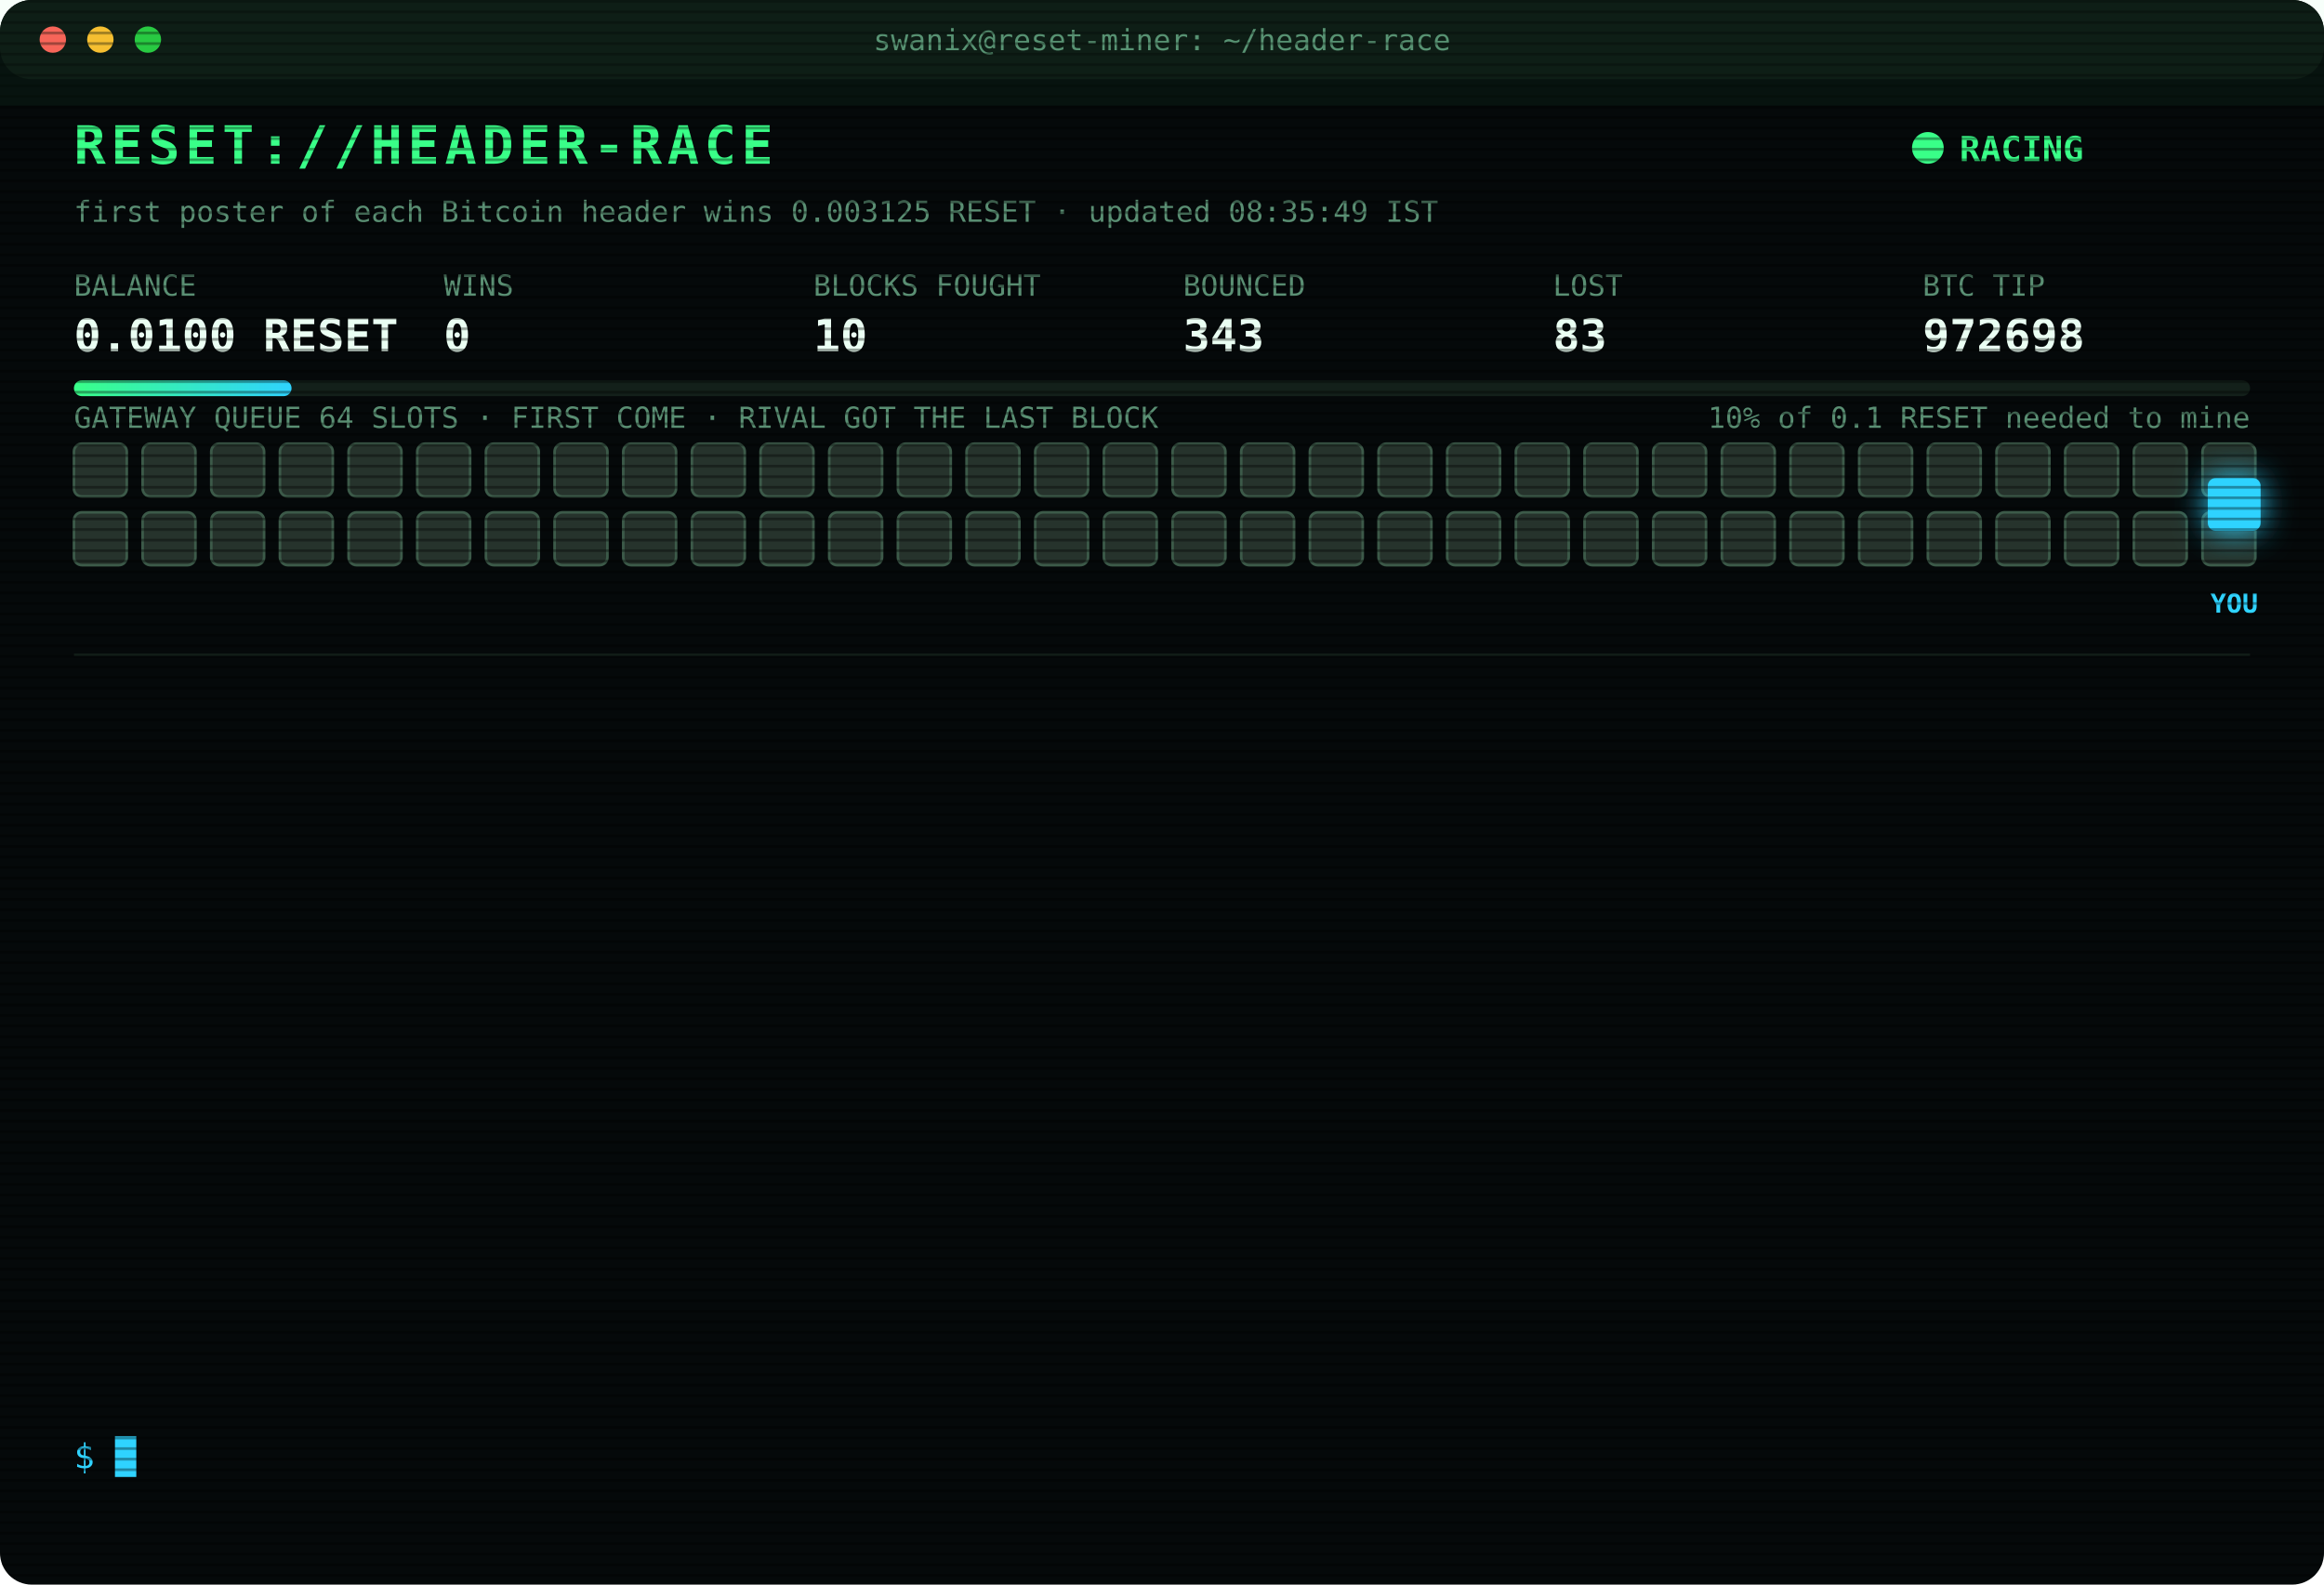
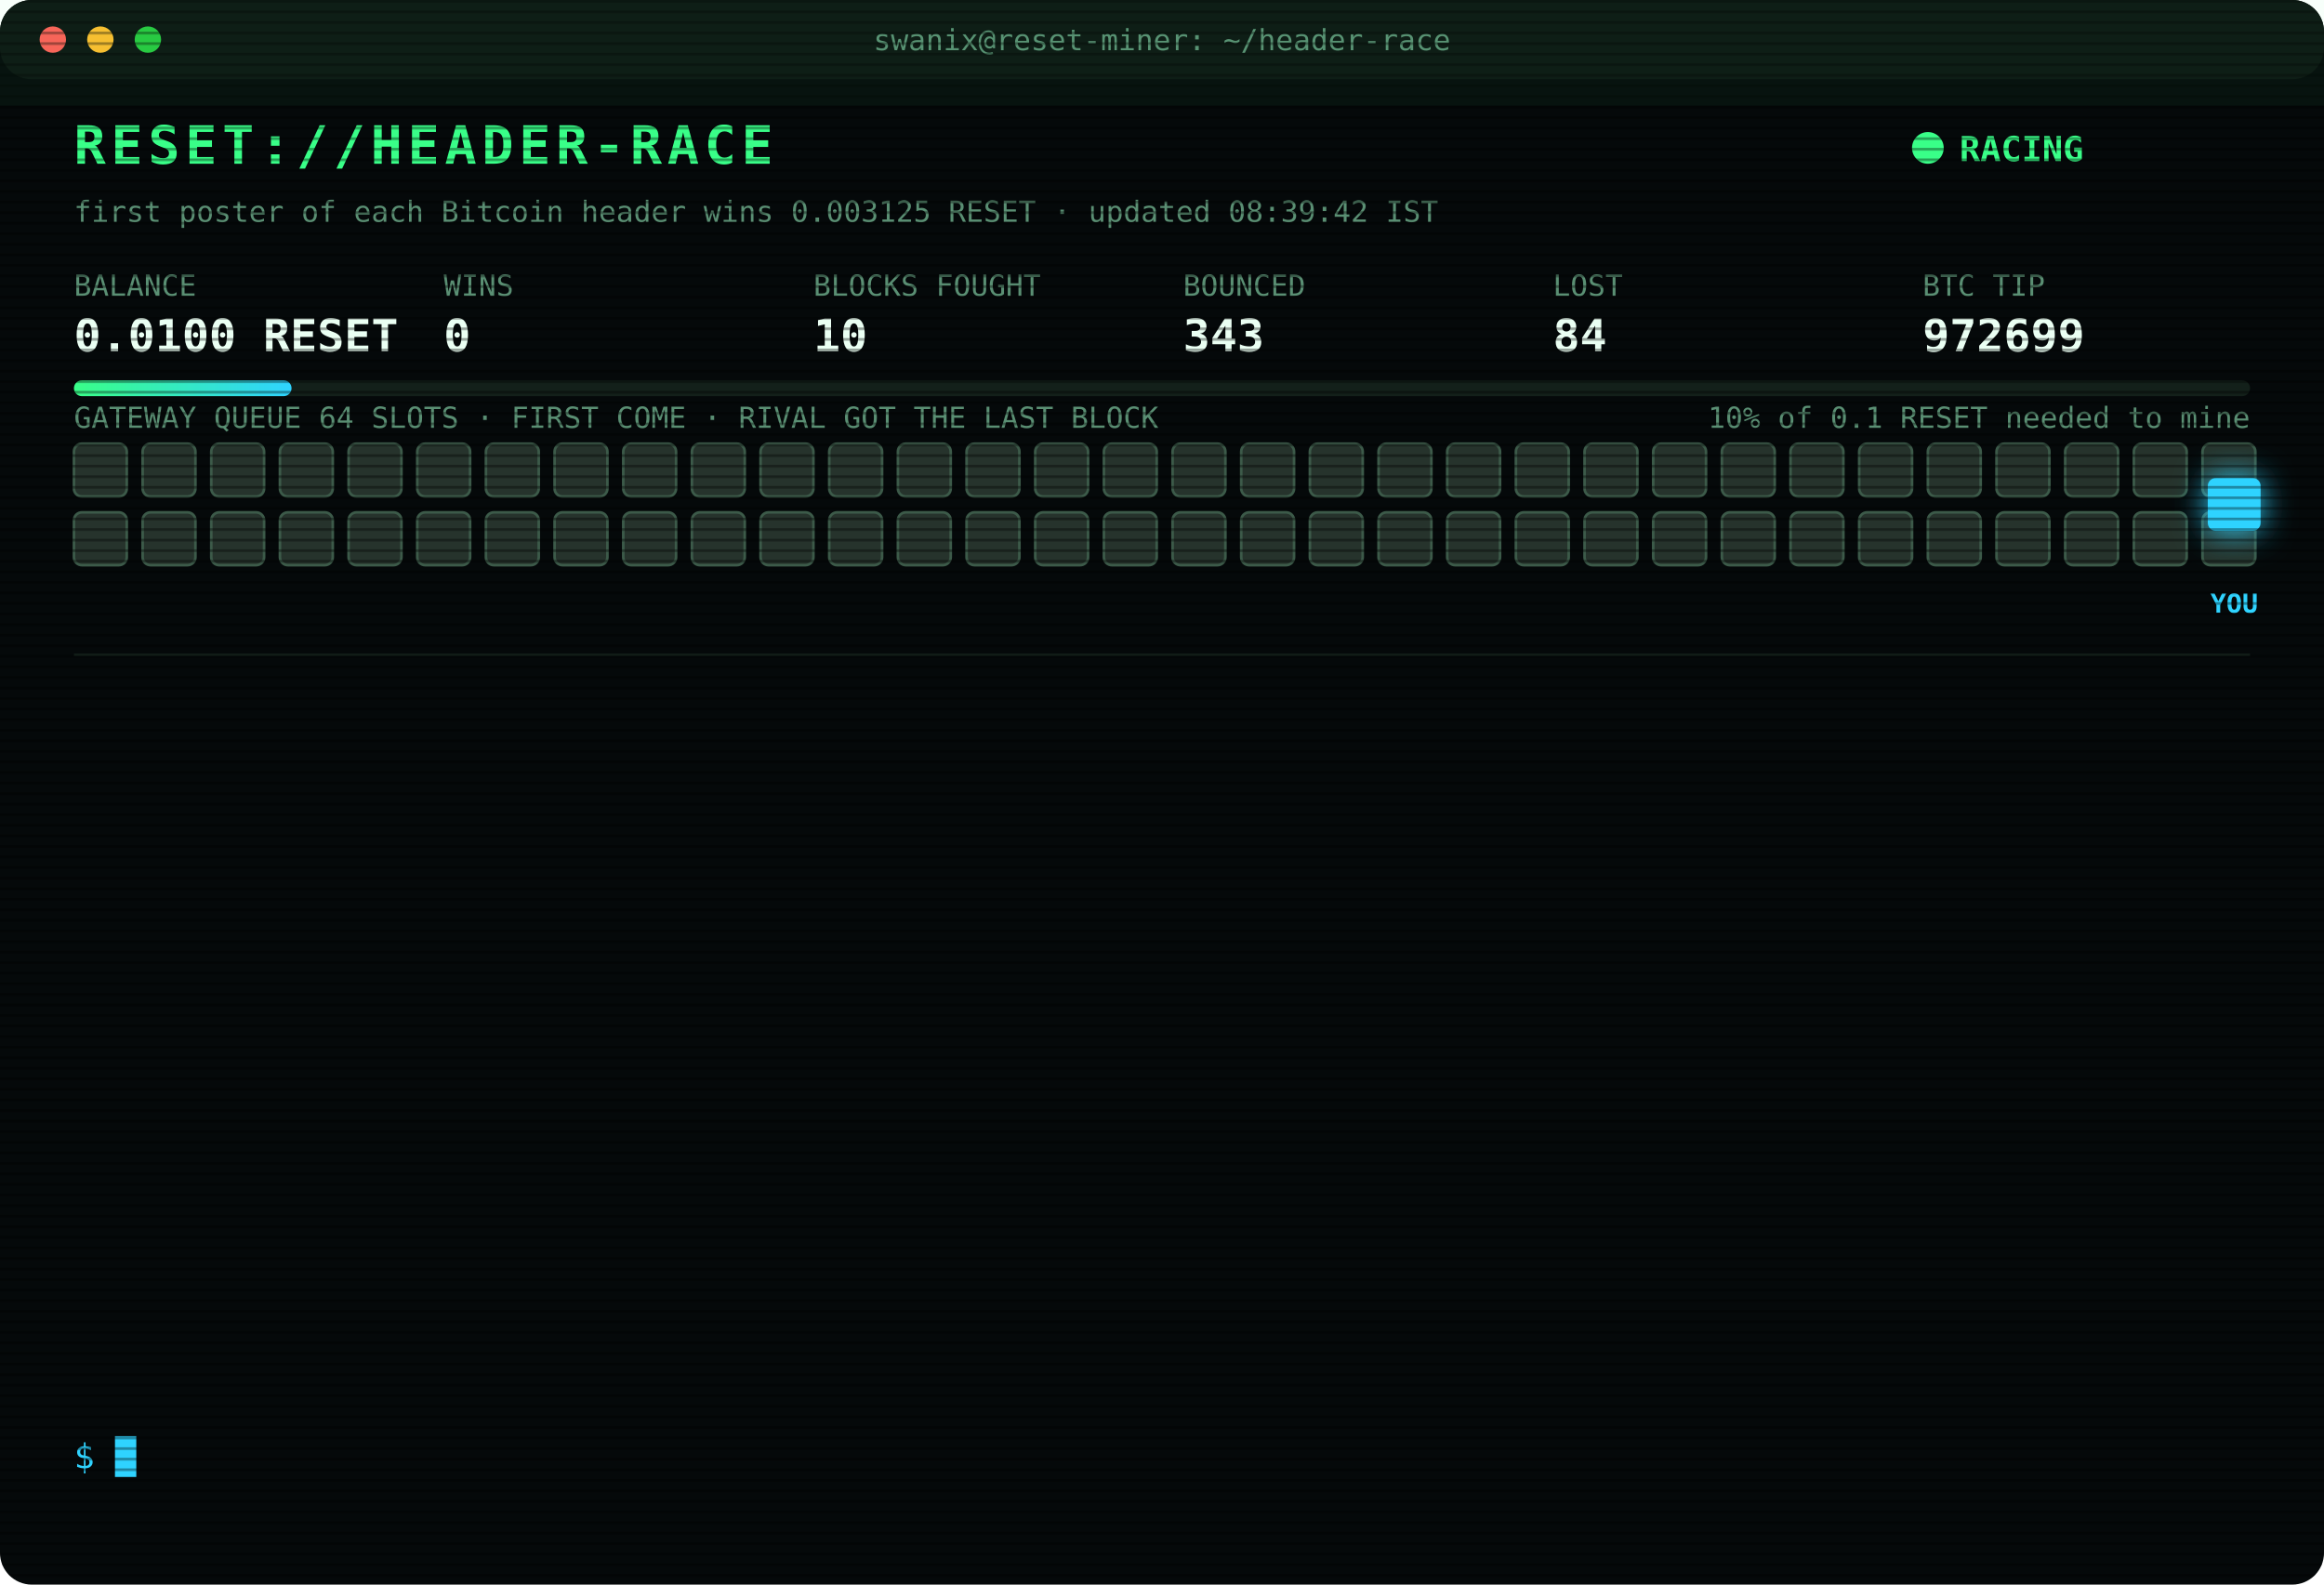
<svg xmlns="http://www.w3.org/2000/svg" width="880" height="600" viewBox="0 0 880 600" font-family="ui-monospace,SFMono-Regular,Menlo,Consolas,monospace">
  <style>
text{font-size:13px;fill:#7CFFB2}
.title{font-size:20px;font-weight:700;fill:#39FF88;letter-spacing:2px;animation:glitch 3s infinite steps(1)}
.sub{fill:#2fd3ff}.k{fill:#5a8f73;font-size:11px}.v{font-size:17px;font-weight:700;fill:#eafff3}
.ts{fill:#3f6b56}.boot{fill:#2fd3ff}.dim{fill:#5a8f73}.bad{fill:#ff4d6d}.warn{fill:#ffd23f}.mag{fill:#ff5cf0}.win{fill:#39FF88;font-weight:700}
.tag{font-size:10px;fill:#2fd3ff;font-weight:700}
.rival{fill:#26332c;stroke:#3c5a49;animation:jam 1.2s infinite alternate}
.idle{fill:#141c18;stroke:#22302a;animation:breathe 4s infinite}
.me{fill:#2fd3ff;filter:drop-shadow(0 0 6px #2fd3ff)}
.hover{animation:nudge 1.1s infinite ease-in-out}.bounce{animation:kick 1.4s infinite}
.ln{opacity:0;animation:in .4s forwards}
.cur{animation:blink 1s infinite steps(1)}
.scan{animation:scan 6s infinite linear}
.led{animation:blink 1.4s infinite}
@keyframes in{from{opacity:0;transform:translateX(-6px)}to{opacity:1;transform:none}}
@keyframes blink{50%{opacity:0}}
@keyframes jam{to{fill:#33463b}}
@keyframes breathe{50%{opacity:.4}}
@keyframes nudge{50%{transform:translateX(-10px)}}
@keyframes kick{0%,100%{transform:none}30%{transform:translateX(-14px)}55%{transform:translateX(10px) translateY(-6px)}}
@keyframes glitch{0%,92%{transform:none}93%{transform:translateX(2px);fill:#ff4d6d}95%{transform:translateX(-2px);fill:#2fd3ff}97%{transform:none}}
@keyframes scan{from{transform:translateY(-40px)}to{transform:translateY(600px)}}
</style>
  <defs>
    <pattern id="sl" width="4" height="4" patternUnits="userSpaceOnUse">
      <rect width="4" height="1" fill="#000" opacity=".35" />
    </pattern>
    <linearGradient id="bar">
      <stop offset="0" stop-color="#39FF88" />
      <stop offset="1" stop-color="#2fd3ff" />
    </linearGradient>
  </defs>
  <rect width="880" height="600" rx="12" fill="#05090a" />
  <rect width="880" height="30" rx="12" fill="#0d1512" />
  <circle cx="20" cy="15" r="5" fill="#ff5f57" />
  <circle cx="38" cy="15" r="5" fill="#febc2e" />
  <circle cx="56" cy="15" r="5" fill="#28c840" />
  <text x="440" y="19" text-anchor="middle" class="k">swanix@reset-miner: ~/header-race</text>
  <text x="28" y="62" class="title">RESET://HEADER-RACE</text>
  <circle class="led" cx="730" cy="56" r="6" fill="#39FF88" />
  <text x="742" y="61" class="win">RACING</text>
-   <text x="28" y="84" class="k">first poster of each Bitcoin header wins 0.003125 RESET · updated 08:35:49 IST</text>
+   <text x="28" y="84" class="k">first poster of each Bitcoin header wins 0.003125 RESET · updated 08:39:42 IST</text>
  <text x="28" y="112" class="k">BALANCE</text>
  <text x="28" y="133" class="v">0.0100 RESET</text>
  <text x="168" y="112" class="k">WINS</text>
  <text x="168" y="133" class="v">0</text>
  <text x="308" y="112" class="k">BLOCKS FOUGHT</text>
  <text x="308" y="133" class="v">10</text>
  <text x="448" y="112" class="k">BOUNCED</text>
  <text x="448" y="133" class="v">343</text>
  <text x="588" y="112" class="k">LOST</text>
-   <text x="588" y="133" class="v">83</text>
+   <text x="588" y="133" class="v">84</text>
  <text x="728" y="112" class="k">BTC TIP</text>
-   <text x="728" y="133" class="v">972698</text>
+   <text x="728" y="133" class="v">972699</text>
  <rect x="28" y="144" width="824" height="6" rx="3" fill="#13201a" />
  <rect x="28" y="144" width="82.4" height="6" rx="3" fill="url(#bar)" />
  <text x="852" y="162" text-anchor="end" class="k">10% of 0.1 RESET needed to mine</text>
  <text x="28" y="162" class="k">GATEWAY QUEUE 64 SLOTS · FIRST COME · RIVAL GOT THE LAST BLOCK</text>
  <rect class="rival" x="28" y="168" width="20" height="20" rx="3" style="animation-delay:0.00s" />
  <rect class="rival" x="54" y="168" width="20" height="20" rx="3" style="animation-delay:0.05s" />
  <rect class="rival" x="80" y="168" width="20" height="20" rx="3" style="animation-delay:0.10s" />
  <rect class="rival" x="106" y="168" width="20" height="20" rx="3" style="animation-delay:0.15s" />
  <rect class="rival" x="132" y="168" width="20" height="20" rx="3" style="animation-delay:0.20s" />
  <rect class="rival" x="158" y="168" width="20" height="20" rx="3" style="animation-delay:0.25s" />
  <rect class="rival" x="184" y="168" width="20" height="20" rx="3" style="animation-delay:0.30s" />
  <rect class="rival" x="210" y="168" width="20" height="20" rx="3" style="animation-delay:0.35s" />
  <rect class="rival" x="236" y="168" width="20" height="20" rx="3" style="animation-delay:0.40s" />
  <rect class="rival" x="262" y="168" width="20" height="20" rx="3" style="animation-delay:0.45s" />
  <rect class="rival" x="288" y="168" width="20" height="20" rx="3" style="animation-delay:0.50s" />
  <rect class="rival" x="314" y="168" width="20" height="20" rx="3" style="animation-delay:0.55s" />
  <rect class="rival" x="340" y="168" width="20" height="20" rx="3" style="animation-delay:0.60s" />
  <rect class="rival" x="366" y="168" width="20" height="20" rx="3" style="animation-delay:0.65s" />
  <rect class="rival" x="392" y="168" width="20" height="20" rx="3" style="animation-delay:0.70s" />
  <rect class="rival" x="418" y="168" width="20" height="20" rx="3" style="animation-delay:0.75s" />
  <rect class="rival" x="444" y="168" width="20" height="20" rx="3" style="animation-delay:0.80s" />
  <rect class="rival" x="470" y="168" width="20" height="20" rx="3" style="animation-delay:0.85s" />
  <rect class="rival" x="496" y="168" width="20" height="20" rx="3" style="animation-delay:0.90s" />
  <rect class="rival" x="522" y="168" width="20" height="20" rx="3" style="animation-delay:0.95s" />
  <rect class="rival" x="548" y="168" width="20" height="20" rx="3" style="animation-delay:1.00s" />
  <rect class="rival" x="574" y="168" width="20" height="20" rx="3" style="animation-delay:1.05s" />
  <rect class="rival" x="600" y="168" width="20" height="20" rx="3" style="animation-delay:1.10s" />
  <rect class="rival" x="626" y="168" width="20" height="20" rx="3" style="animation-delay:1.15s" />
  <rect class="rival" x="652" y="168" width="20" height="20" rx="3" style="animation-delay:1.20s" />
  <rect class="rival" x="678" y="168" width="20" height="20" rx="3" style="animation-delay:1.25s" />
  <rect class="rival" x="704" y="168" width="20" height="20" rx="3" style="animation-delay:1.30s" />
  <rect class="rival" x="730" y="168" width="20" height="20" rx="3" style="animation-delay:1.35s" />
  <rect class="rival" x="756" y="168" width="20" height="20" rx="3" style="animation-delay:1.40s" />
  <rect class="rival" x="782" y="168" width="20" height="20" rx="3" style="animation-delay:1.45s" />
  <rect class="rival" x="808" y="168" width="20" height="20" rx="3" style="animation-delay:1.50s" />
  <rect class="rival" x="834" y="168" width="20" height="20" rx="3" style="animation-delay:1.55s" />
  <rect class="rival" x="28" y="194" width="20" height="20" rx="3" style="animation-delay:1.60s" />
  <rect class="rival" x="54" y="194" width="20" height="20" rx="3" style="animation-delay:1.65s" />
  <rect class="rival" x="80" y="194" width="20" height="20" rx="3" style="animation-delay:1.70s" />
  <rect class="rival" x="106" y="194" width="20" height="20" rx="3" style="animation-delay:1.75s" />
  <rect class="rival" x="132" y="194" width="20" height="20" rx="3" style="animation-delay:1.80s" />
  <rect class="rival" x="158" y="194" width="20" height="20" rx="3" style="animation-delay:1.85s" />
  <rect class="rival" x="184" y="194" width="20" height="20" rx="3" style="animation-delay:1.90s" />
  <rect class="rival" x="210" y="194" width="20" height="20" rx="3" style="animation-delay:1.95s" />
  <rect class="rival" x="236" y="194" width="20" height="20" rx="3" style="animation-delay:2.00s" />
  <rect class="rival" x="262" y="194" width="20" height="20" rx="3" style="animation-delay:2.05s" />
  <rect class="rival" x="288" y="194" width="20" height="20" rx="3" style="animation-delay:2.10s" />
  <rect class="rival" x="314" y="194" width="20" height="20" rx="3" style="animation-delay:2.15s" />
  <rect class="rival" x="340" y="194" width="20" height="20" rx="3" style="animation-delay:2.20s" />
  <rect class="rival" x="366" y="194" width="20" height="20" rx="3" style="animation-delay:2.25s" />
  <rect class="rival" x="392" y="194" width="20" height="20" rx="3" style="animation-delay:2.30s" />
  <rect class="rival" x="418" y="194" width="20" height="20" rx="3" style="animation-delay:2.35s" />
  <rect class="rival" x="444" y="194" width="20" height="20" rx="3" style="animation-delay:2.40s" />
  <rect class="rival" x="470" y="194" width="20" height="20" rx="3" style="animation-delay:2.45s" />
  <rect class="rival" x="496" y="194" width="20" height="20" rx="3" style="animation-delay:2.50s" />
  <rect class="rival" x="522" y="194" width="20" height="20" rx="3" style="animation-delay:2.55s" />
  <rect class="rival" x="548" y="194" width="20" height="20" rx="3" style="animation-delay:2.60s" />
  <rect class="rival" x="574" y="194" width="20" height="20" rx="3" style="animation-delay:2.65s" />
  <rect class="rival" x="600" y="194" width="20" height="20" rx="3" style="animation-delay:2.70s" />
  <rect class="rival" x="626" y="194" width="20" height="20" rx="3" style="animation-delay:2.75s" />
  <rect class="rival" x="652" y="194" width="20" height="20" rx="3" style="animation-delay:2.80s" />
  <rect class="rival" x="678" y="194" width="20" height="20" rx="3" style="animation-delay:2.85s" />
  <rect class="rival" x="704" y="194" width="20" height="20" rx="3" style="animation-delay:2.90s" />
  <rect class="rival" x="730" y="194" width="20" height="20" rx="3" style="animation-delay:2.95s" />
  <rect class="rival" x="756" y="194" width="20" height="20" rx="3" style="animation-delay:3.00s" />
  <rect class="rival" x="782" y="194" width="20" height="20" rx="3" style="animation-delay:3.05s" />
  <rect class="rival" x="808" y="194" width="20" height="20" rx="3" style="animation-delay:3.10s" />
  <rect class="rival" x="834" y="194" width="20" height="20" rx="3" style="animation-delay:3.15s" />
  <g class="hover">
    <rect class="me" x="836" y="181" width="20" height="20" rx="3" />
    <text class="tag" x="846" y="232" text-anchor="middle">YOU</text>
  </g>
  <line x1="28" x2="852" y1="248" y2="248" stroke="#13201a" />
  <g class="ln" style="animation-delay:0.40s">
-     <text x="28" y="270" class="ts">06:59:48</text>
-     <text x="104" y="270" class="bad">[LOST] #972685 taken by a rival miner</text>
+     <text x="28" y="270" class="ts">07:06:02</text>
+     <text x="104" y="270" class="bad">[LOST] #972686 taken by a rival miner</text>
  </g>
  <g class="ln" style="animation-delay:0.65s">
-     <text x="28" y="292" class="ts">07:06:02</text>
-     <text x="104" y="292" class="bad">[LOST] #972686 taken by a rival miner</text>
+     <text x="28" y="292" class="ts">07:14:14</text>
+     <text x="104" y="292" class="bad">[LOST] #972687 taken by a rival miner</text>
  </g>
  <g class="ln" style="animation-delay:0.90s">
-     <text x="28" y="314" class="ts">07:14:14</text>
-     <text x="104" y="314" class="bad">[LOST] #972687 taken by a rival miner</text>
+     <text x="28" y="314" class="ts">07:18:19</text>
+     <text x="104" y="314" class="bad">[LOST] #972688 taken by a rival miner</text>
  </g>
  <g class="ln" style="animation-delay:1.15s">
-     <text x="28" y="336" class="ts">07:18:19</text>
-     <text x="104" y="336" class="bad">[LOST] #972688 taken by a rival miner</text>
+     <text x="28" y="336" class="ts">07:19:03</text>
+     <text x="104" y="336" class="bad">[LOST] #972689 taken by a rival miner</text>
  </g>
  <g class="ln" style="animation-delay:1.40s">
-     <text x="28" y="358" class="ts">07:19:03</text>
-     <text x="104" y="358" class="bad">[LOST] #972689 taken by a rival miner</text>
+     <text x="28" y="358" class="ts">07:22:02</text>
+     <text x="104" y="358" class="bad">[LOST] #972690 taken by a rival miner</text>
  </g>
  <g class="ln" style="animation-delay:1.65s">
-     <text x="28" y="380" class="ts">07:22:02</text>
-     <text x="104" y="380" class="bad">[LOST] #972690 taken by a rival miner</text>
+     <text x="28" y="380" class="ts">07:29:59</text>
+     <text x="104" y="380" class="bad">[LOST] #972691 taken by a rival miner</text>
  </g>
  <g class="ln" style="animation-delay:1.90s">
-     <text x="28" y="402" class="ts">07:29:59</text>
-     <text x="104" y="402" class="bad">[LOST] #972691 taken by a rival miner</text>
+     <text x="28" y="402" class="ts">07:31:52</text>
+     <text x="104" y="402" class="bad">[LOST] #972692 taken by a rival miner</text>
  </g>
  <g class="ln" style="animation-delay:2.15s">
-     <text x="28" y="424" class="ts">07:31:52</text>
-     <text x="104" y="424" class="bad">[LOST] #972692 taken by a rival miner</text>
+     <text x="28" y="424" class="ts">07:45:41</text>
+     <text x="104" y="424" class="bad">[LOST] #972694 taken by a rival miner</text>
  </g>
  <g class="ln" style="animation-delay:2.40s">
-     <text x="28" y="446" class="ts">07:45:41</text>
-     <text x="104" y="446" class="bad">[LOST] #972694 taken by a rival miner</text>
+     <text x="28" y="446" class="ts">07:47:15</text>
+     <text x="104" y="446" class="bad">[LOST] #972695 taken by a rival miner</text>
  </g>
  <g class="ln" style="animation-delay:2.65s">
-     <text x="28" y="468" class="ts">07:47:15</text>
-     <text x="104" y="468" class="bad">[LOST] #972695 taken by a rival miner</text>
+     <text x="28" y="468" class="ts">08:18:48</text>
+     <text x="104" y="468" class="bad">[LOST] #972696 taken by a rival miner</text>
  </g>
  <g class="ln" style="animation-delay:2.90s">
-     <text x="28" y="490" class="ts">08:18:48</text>
-     <text x="104" y="490" class="bad">[LOST] #972696 taken by a rival miner</text>
+     <text x="28" y="490" class="ts">08:21:20</text>
+     <text x="104" y="490" class="bad">[LOST] #972697 taken by a rival miner</text>
  </g>
  <g class="ln" style="animation-delay:3.15s">
-     <text x="28" y="512" class="ts">08:21:20</text>
-     <text x="104" y="512" class="bad">[LOST] #972697 taken by a rival miner</text>
+     <text x="28" y="512" class="ts">08:35:49</text>
+     <text x="104" y="512" class="bad">[LOST] #972698 taken by a rival miner</text>
  </g>
  <g class="ln" style="animation-delay:3.40s">
-     <text x="28" y="534" class="ts">08:35:49</text>
-     <text x="104" y="534" class="bad">[LOST] #972698 taken by a rival miner</text>
+     <text x="28" y="534" class="ts">08:39:42</text>
+     <text x="104" y="534" class="bad">[LOST] #972699 taken by a rival miner</text>
  </g>
  <text x="28" y="556" class="sub">$ <tspan class="cur">█</tspan>
  </text>
  <rect width="880" height="600" rx="12" fill="url(#sl)" pointer-events="none" />
  <rect class="scan" width="880" height="40" fill="#39FF88" opacity=".04" />
</svg>
